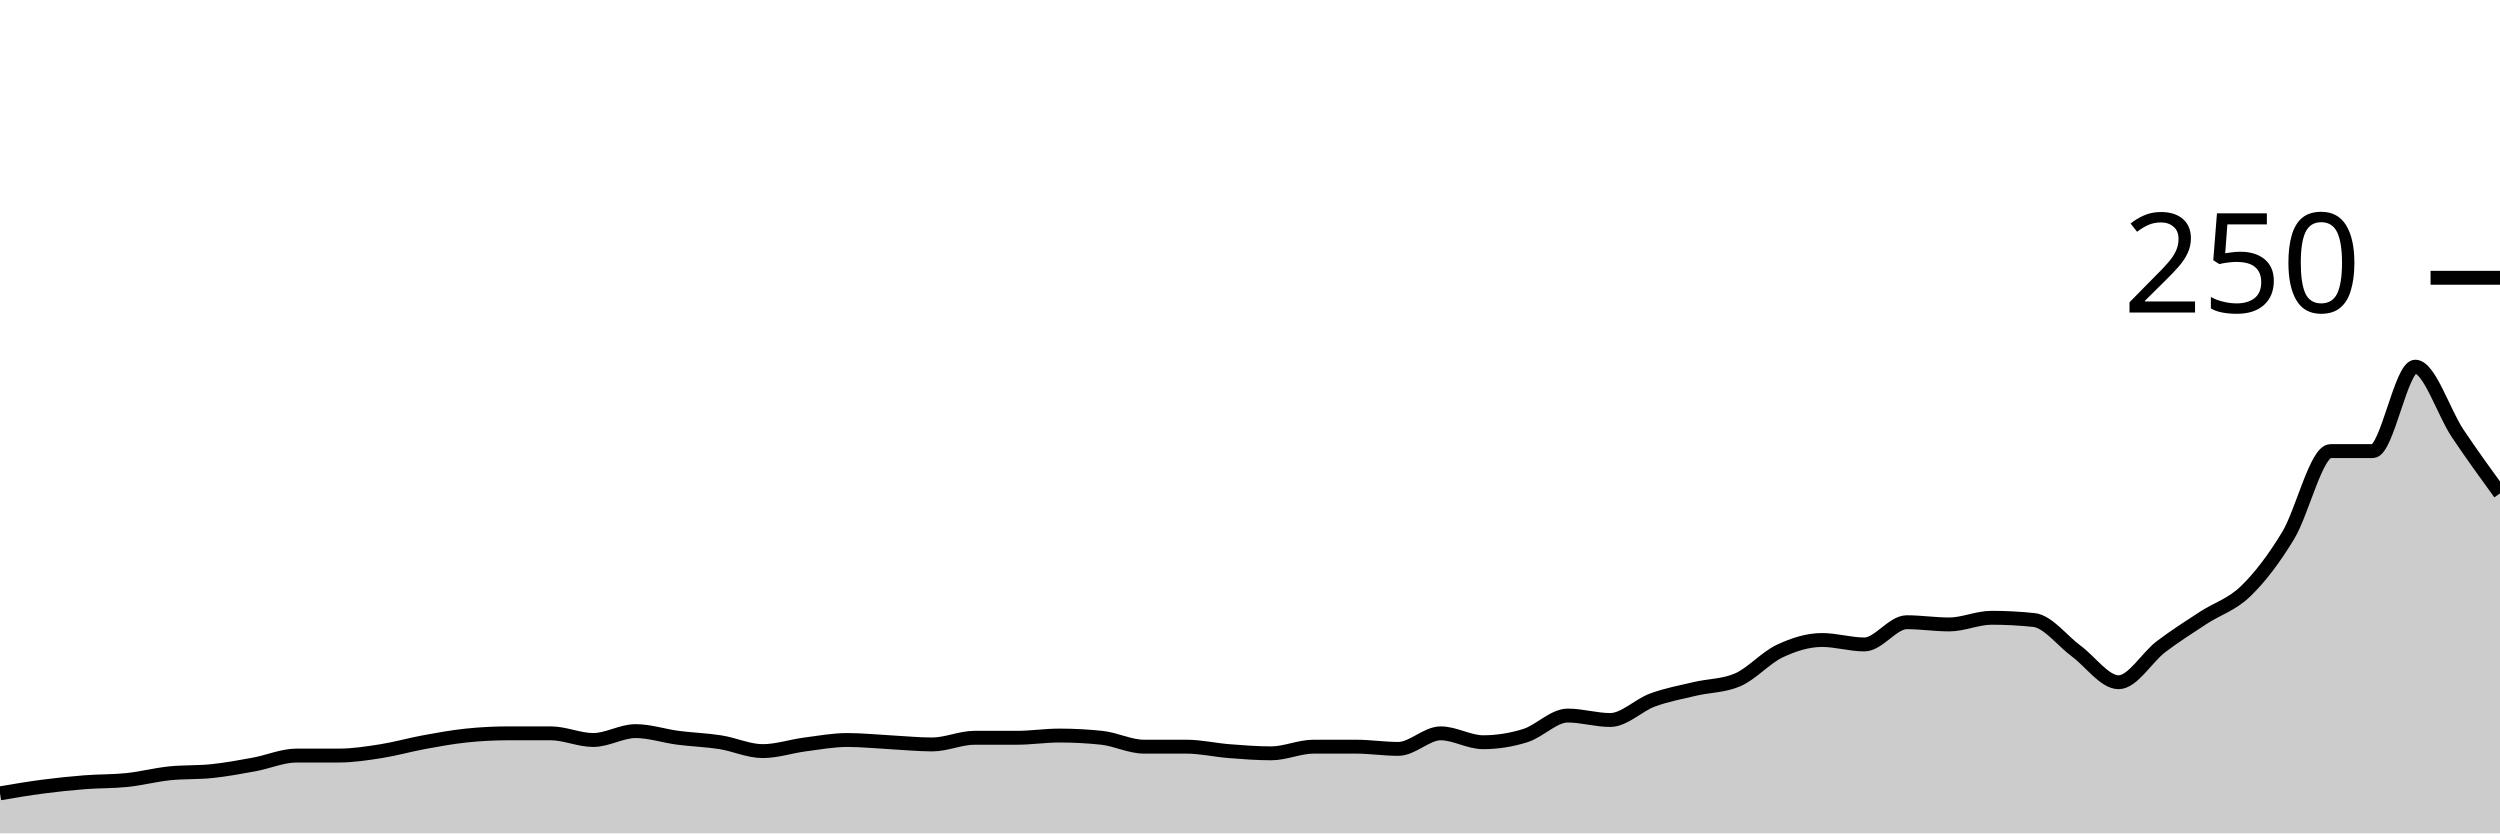
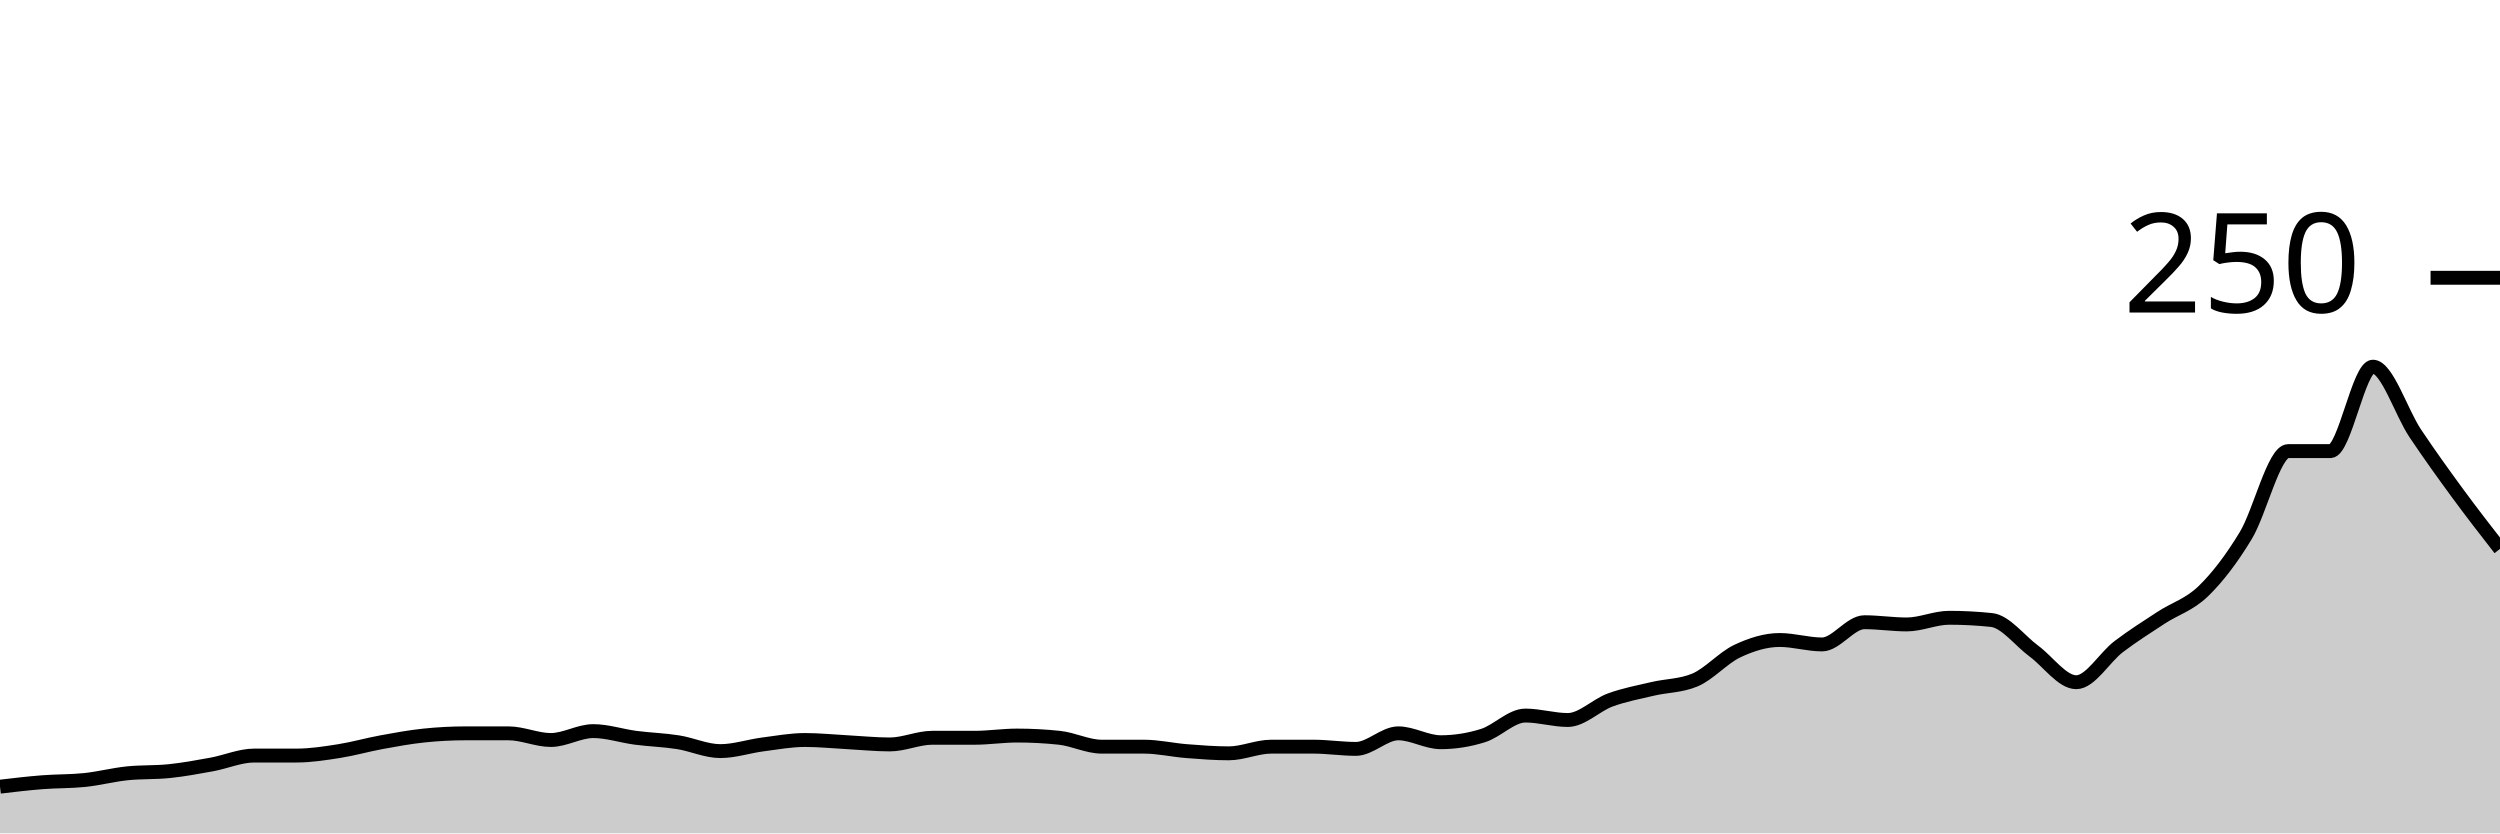
<svg xmlns="http://www.w3.org/2000/svg" viewBox="0 0 180 60">
  <g transform="translate(0,20)">
-     <path class="area" fill="rgba(0, 0, 0, 0.2)" d="M0,37.12C1.017,36.947,2.034,36.773,3.051,36.64C4.068,36.507,5.085,36.4,6.102,36.32C7.119,36.24,8.136,36.267,9.153,36.16C10.169,36.053,11.186,35.787,12.203,35.68C13.22,35.573,14.237,35.627,15.254,35.52C16.271,35.413,17.288,35.227,18.305,35.04C19.322,34.853,20.339,34.4,21.356,34.4C22.373,34.4,23.39,34.4,24.407,34.4C25.424,34.4,26.441,34.24,27.458,34.08C28.475,33.92,29.492,33.627,30.508,33.44C31.525,33.253,32.542,33.067,33.559,32.96C34.576,32.853,35.593,32.8,36.61,32.8C37.627,32.8,38.644,32.8,39.661,32.8C40.678,32.8,41.695,33.28,42.712,33.28C43.729,33.28,44.746,32.64,45.763,32.64C46.78,32.64,47.797,32.987,48.814,33.12C49.831,33.253,50.847,33.28,51.864,33.44C52.881,33.6,53.898,34.08,54.915,34.08C55.932,34.08,56.949,33.733,57.966,33.6C58.983,33.467,60,33.28,61.017,33.28C62.034,33.28,63.051,33.387,64.068,33.44C65.085,33.493,66.102,33.6,67.119,33.6C68.136,33.6,69.153,33.12,70.169,33.12C71.186,33.12,72.203,33.12,73.22,33.12C74.237,33.12,75.254,32.96,76.271,32.96C77.288,32.96,78.305,33.013,79.322,33.12C80.339,33.227,81.356,33.76,82.373,33.76C83.39,33.76,84.407,33.76,85.424,33.76C86.441,33.76,87.458,34,88.475,34.08C89.492,34.16,90.508,34.24,91.525,34.24C92.542,34.24,93.559,33.76,94.576,33.76C95.593,33.76,96.61,33.76,97.627,33.76C98.644,33.76,99.661,33.92,100.678,33.92C101.695,33.92,102.712,32.8,103.729,32.8C104.746,32.8,105.763,33.44,106.78,33.44C107.797,33.44,108.814,33.28,109.831,32.96C110.847,32.64,111.864,31.52,112.881,31.52C113.898,31.52,114.915,31.84,115.932,31.84C116.949,31.84,117.966,30.773,118.983,30.4C120,30.027,121.017,29.84,122.034,29.6C123.051,29.36,124.068,29.387,125.085,28.96C126.102,28.533,127.119,27.36,128.136,26.88C129.153,26.4,130.169,26.08,131.186,26.08C132.203,26.08,133.22,26.4,134.237,26.4C135.254,26.4,136.271,24.8,137.288,24.8C138.305,24.8,139.322,24.96,140.339,24.96C141.356,24.96,142.373,24.48,143.39,24.48C144.407,24.48,145.424,24.533,146.441,24.64C147.458,24.747,148.475,26.133,149.492,26.88C150.508,27.627,151.525,29.12,152.542,29.12C153.559,29.12,154.576,27.333,155.593,26.56C156.61,25.787,157.627,25.147,158.644,24.48C159.661,23.813,160.678,23.547,161.695,22.56C162.712,21.573,163.729,20.24,164.746,18.56C165.763,16.88,166.78,12.48,167.797,12.48C168.814,12.48,169.831,12.48,170.847,12.48C171.864,12.48,172.881,6.4,173.898,6.4C174.915,6.4,175.932,9.68,176.949,11.2C177.966,12.72,178.983,14.12,180,15.52L180,40C178.983,40,177.966,40,176.949,40C175.932,40,174.915,40,173.898,40C172.881,40,171.864,40,170.847,40C169.831,40,168.814,40,167.797,40C166.78,40,165.763,40,164.746,40C163.729,40,162.712,40,161.695,40C160.678,40,159.661,40,158.644,40C157.627,40,156.61,40,155.593,40C154.576,40,153.559,40,152.542,40C151.525,40,150.508,40,149.492,40C148.475,40,147.458,40,146.441,40C145.424,40,144.407,40,143.39,40C142.373,40,141.356,40,140.339,40C139.322,40,138.305,40,137.288,40C136.271,40,135.254,40,134.237,40C133.22,40,132.203,40,131.186,40C130.169,40,129.153,40,128.136,40C127.119,40,126.102,40,125.085,40C124.068,40,123.051,40,122.034,40C121.017,40,120,40,118.983,40C117.966,40,116.949,40,115.932,40C114.915,40,113.898,40,112.881,40C111.864,40,110.847,40,109.831,40C108.814,40,107.797,40,106.78,40C105.763,40,104.746,40,103.729,40C102.712,40,101.695,40,100.678,40C99.661,40,98.644,40,97.627,40C96.61,40,95.593,40,94.576,40C93.559,40,92.542,40,91.525,40C90.508,40,89.492,40,88.475,40C87.458,40,86.441,40,85.424,40C84.407,40,83.39,40,82.373,40C81.356,40,80.339,40,79.322,40C78.305,40,77.288,40,76.271,40C75.254,40,74.237,40,73.22,40C72.203,40,71.186,40,70.169,40C69.153,40,68.136,40,67.119,40C66.102,40,65.085,40,64.068,40C63.051,40,62.034,40,61.017,40C60,40,58.983,40,57.966,40C56.949,40,55.932,40,54.915,40C53.898,40,52.881,40,51.864,40C50.847,40,49.831,40,48.814,40C47.797,40,46.78,40,45.763,40C44.746,40,43.729,40,42.712,40C41.695,40,40.678,40,39.661,40C38.644,40,37.627,40,36.61,40C35.593,40,34.576,40,33.559,40C32.542,40,31.525,40,30.508,40C29.492,40,28.475,40,27.458,40C26.441,40,25.424,40,24.407,40C23.39,40,22.373,40,21.356,40C20.339,40,19.322,40,18.305,40C17.288,40,16.271,40,15.254,40C14.237,40,13.22,40,12.203,40C11.186,40,10.169,40,9.153,40C8.136,40,7.119,40,6.102,40C5.085,40,4.068,40,3.051,40C2.034,40,1.017,40,0,40Z" />
-     <path class="line" stroke="black" fill="none" d="M0,37.12C1.017,36.947,2.034,36.773,3.051,36.64C4.068,36.507,5.085,36.4,6.102,36.32C7.119,36.24,8.136,36.267,9.153,36.16C10.169,36.053,11.186,35.787,12.203,35.68C13.22,35.573,14.237,35.627,15.254,35.52C16.271,35.413,17.288,35.227,18.305,35.04C19.322,34.853,20.339,34.4,21.356,34.4C22.373,34.4,23.39,34.4,24.407,34.4C25.424,34.4,26.441,34.24,27.458,34.08C28.475,33.92,29.492,33.627,30.508,33.44C31.525,33.253,32.542,33.067,33.559,32.96C34.576,32.853,35.593,32.8,36.61,32.8C37.627,32.8,38.644,32.8,39.661,32.8C40.678,32.8,41.695,33.28,42.712,33.28C43.729,33.28,44.746,32.64,45.763,32.64C46.78,32.64,47.797,32.987,48.814,33.12C49.831,33.253,50.847,33.28,51.864,33.44C52.881,33.6,53.898,34.08,54.915,34.08C55.932,34.08,56.949,33.733,57.966,33.6C58.983,33.467,60,33.28,61.017,33.28C62.034,33.28,63.051,33.387,64.068,33.44C65.085,33.493,66.102,33.6,67.119,33.6C68.136,33.6,69.153,33.12,70.169,33.12C71.186,33.12,72.203,33.12,73.22,33.12C74.237,33.12,75.254,32.96,76.271,32.96C77.288,32.96,78.305,33.013,79.322,33.12C80.339,33.227,81.356,33.76,82.373,33.76C83.39,33.76,84.407,33.76,85.424,33.76C86.441,33.76,87.458,34,88.475,34.08C89.492,34.16,90.508,34.24,91.525,34.24C92.542,34.24,93.559,33.76,94.576,33.76C95.593,33.76,96.61,33.76,97.627,33.76C98.644,33.76,99.661,33.92,100.678,33.92C101.695,33.92,102.712,32.8,103.729,32.8C104.746,32.8,105.763,33.44,106.78,33.44C107.797,33.44,108.814,33.28,109.831,32.96C110.847,32.64,111.864,31.52,112.881,31.52C113.898,31.52,114.915,31.84,115.932,31.84C116.949,31.84,117.966,30.773,118.983,30.4C120,30.027,121.017,29.84,122.034,29.6C123.051,29.36,124.068,29.387,125.085,28.96C126.102,28.533,127.119,27.36,128.136,26.88C129.153,26.4,130.169,26.08,131.186,26.08C132.203,26.08,133.22,26.4,134.237,26.4C135.254,26.4,136.271,24.8,137.288,24.8C138.305,24.8,139.322,24.96,140.339,24.96C141.356,24.96,142.373,24.48,143.39,24.48C144.407,24.48,145.424,24.533,146.441,24.64C147.458,24.747,148.475,26.133,149.492,26.88C150.508,27.627,151.525,29.12,152.542,29.12C153.559,29.12,154.576,27.333,155.593,26.56C156.61,25.787,157.627,25.147,158.644,24.48C159.661,23.813,160.678,23.547,161.695,22.56C162.712,21.573,163.729,20.24,164.746,18.56C165.763,16.88,166.78,12.48,167.797,12.48C168.814,12.48,169.831,12.48,170.847,12.48C171.864,12.48,172.881,6.4,173.898,6.4C174.915,6.4,175.932,9.68,176.949,11.2C177.966,12.72,178.983,14.12,180,15.52" />
+     <path class="area" fill="rgba(0, 0, 0, 0.2)" d="M0,36.64C1.017,36.52,2.034,36.4,3.051,36.32C4.068,36.24,5.085,36.267,6.102,36.16C7.119,36.053,8.136,35.787,9.153,35.68C10.169,35.573,11.186,35.627,12.203,35.52C13.22,35.413,14.237,35.227,15.254,35.04C16.271,34.853,17.288,34.4,18.305,34.4C19.322,34.4,20.339,34.4,21.356,34.4C22.373,34.4,23.39,34.24,24.407,34.08C25.424,33.92,26.441,33.627,27.458,33.44C28.475,33.253,29.492,33.067,30.508,32.96C31.525,32.853,32.542,32.8,33.559,32.8C34.576,32.8,35.593,32.8,36.61,32.8C37.627,32.8,38.644,33.28,39.661,33.28C40.678,33.28,41.695,32.64,42.712,32.64C43.729,32.64,44.746,32.987,45.763,33.12C46.78,33.253,47.797,33.28,48.814,33.44C49.831,33.6,50.847,34.08,51.864,34.08C52.881,34.08,53.898,33.733,54.915,33.6C55.932,33.467,56.949,33.28,57.966,33.28C58.983,33.28,60,33.387,61.017,33.44C62.034,33.493,63.051,33.6,64.068,33.6C65.085,33.6,66.102,33.12,67.119,33.12C68.136,33.12,69.153,33.12,70.169,33.12C71.186,33.12,72.203,32.96,73.22,32.96C74.237,32.96,75.254,33.013,76.271,33.12C77.288,33.227,78.305,33.76,79.322,33.76C80.339,33.76,81.356,33.76,82.373,33.76C83.39,33.76,84.407,34,85.424,34.08C86.441,34.16,87.458,34.24,88.475,34.24C89.492,34.24,90.508,33.76,91.525,33.76C92.542,33.76,93.559,33.76,94.576,33.76C95.593,33.76,96.61,33.92,97.627,33.92C98.644,33.92,99.661,32.8,100.678,32.8C101.695,32.8,102.712,33.44,103.729,33.44C104.746,33.44,105.763,33.28,106.78,32.96C107.797,32.64,108.814,31.52,109.831,31.52C110.847,31.52,111.864,31.84,112.881,31.84C113.898,31.84,114.915,30.773,115.932,30.4C116.949,30.027,117.966,29.84,118.983,29.6C120,29.36,121.017,29.387,122.034,28.96C123.051,28.533,124.068,27.36,125.085,26.88C126.102,26.4,127.119,26.08,128.136,26.08C129.153,26.08,130.169,26.4,131.186,26.4C132.203,26.4,133.22,24.8,134.237,24.8C135.254,24.8,136.271,24.96,137.288,24.96C138.305,24.96,139.322,24.48,140.339,24.48C141.356,24.48,142.373,24.533,143.39,24.64C144.407,24.747,145.424,26.133,146.441,26.88C147.458,27.627,148.475,29.12,149.492,29.12C150.508,29.12,151.525,27.333,152.542,26.56C153.559,25.787,154.576,25.147,155.593,24.48C156.61,23.813,157.627,23.547,158.644,22.56C159.661,21.573,160.678,20.24,161.695,18.56C162.712,16.88,163.729,12.48,164.746,12.48C165.763,12.48,166.78,12.48,167.797,12.48C168.814,12.48,169.831,6.4,170.847,6.4C171.864,6.4,172.881,9.68,173.898,11.2C174.915,12.72,175.932,14.133,176.949,15.52C177.966,16.907,178.983,18.213,180,19.52L180,40C178.983,40,177.966,40,176.949,40C175.932,40,174.915,40,173.898,40C172.881,40,171.864,40,170.847,40C169.831,40,168.814,40,167.797,40C166.78,40,165.763,40,164.746,40C163.729,40,162.712,40,161.695,40C160.678,40,159.661,40,158.644,40C157.627,40,156.61,40,155.593,40C154.576,40,153.559,40,152.542,40C151.525,40,150.508,40,149.492,40C148.475,40,147.458,40,146.441,40C145.424,40,144.407,40,143.39,40C142.373,40,141.356,40,140.339,40C139.322,40,138.305,40,137.288,40C136.271,40,135.254,40,134.237,40C133.22,40,132.203,40,131.186,40C130.169,40,129.153,40,128.136,40C127.119,40,126.102,40,125.085,40C124.068,40,123.051,40,122.034,40C121.017,40,120,40,118.983,40C117.966,40,116.949,40,115.932,40C114.915,40,113.898,40,112.881,40C111.864,40,110.847,40,109.831,40C108.814,40,107.797,40,106.78,40C105.763,40,104.746,40,103.729,40C102.712,40,101.695,40,100.678,40C99.661,40,98.644,40,97.627,40C96.61,40,95.593,40,94.576,40C93.559,40,92.542,40,91.525,40C90.508,40,89.492,40,88.475,40C87.458,40,86.441,40,85.424,40C84.407,40,83.39,40,82.373,40C81.356,40,80.339,40,79.322,40C78.305,40,77.288,40,76.271,40C75.254,40,74.237,40,73.22,40C72.203,40,71.186,40,70.169,40C69.153,40,68.136,40,67.119,40C66.102,40,65.085,40,64.068,40C63.051,40,62.034,40,61.017,40C60,40,58.983,40,57.966,40C56.949,40,55.932,40,54.915,40C53.898,40,52.881,40,51.864,40C50.847,40,49.831,40,48.814,40C47.797,40,46.78,40,45.763,40C44.746,40,43.729,40,42.712,40C41.695,40,40.678,40,39.661,40C38.644,40,37.627,40,36.61,40C35.593,40,34.576,40,33.559,40C32.542,40,31.525,40,30.508,40C29.492,40,28.475,40,27.458,40C26.441,40,25.424,40,24.407,40C23.39,40,22.373,40,21.356,40C20.339,40,19.322,40,18.305,40C17.288,40,16.271,40,15.254,40C14.237,40,13.22,40,12.203,40C11.186,40,10.169,40,9.153,40C8.136,40,7.119,40,6.102,40C5.085,40,4.068,40,3.051,40C2.034,40,1.017,40,0,40Z" />
+     <path class="line" stroke="black" fill="none" d="M0,36.64C1.017,36.52,2.034,36.4,3.051,36.32C4.068,36.24,5.085,36.267,6.102,36.16C7.119,36.053,8.136,35.787,9.153,35.68C10.169,35.573,11.186,35.627,12.203,35.52C13.22,35.413,14.237,35.227,15.254,35.04C16.271,34.853,17.288,34.4,18.305,34.4C19.322,34.4,20.339,34.4,21.356,34.4C22.373,34.4,23.39,34.24,24.407,34.08C25.424,33.92,26.441,33.627,27.458,33.44C28.475,33.253,29.492,33.067,30.508,32.96C31.525,32.853,32.542,32.8,33.559,32.8C34.576,32.8,35.593,32.8,36.61,32.8C37.627,32.8,38.644,33.28,39.661,33.28C40.678,33.28,41.695,32.64,42.712,32.64C43.729,32.64,44.746,32.987,45.763,33.12C46.78,33.253,47.797,33.28,48.814,33.44C49.831,33.6,50.847,34.08,51.864,34.08C52.881,34.08,53.898,33.733,54.915,33.6C55.932,33.467,56.949,33.28,57.966,33.28C58.983,33.28,60,33.387,61.017,33.44C62.034,33.493,63.051,33.6,64.068,33.6C65.085,33.6,66.102,33.12,67.119,33.12C68.136,33.12,69.153,33.12,70.169,33.12C71.186,33.12,72.203,32.96,73.22,32.96C74.237,32.96,75.254,33.013,76.271,33.12C77.288,33.227,78.305,33.76,79.322,33.76C80.339,33.76,81.356,33.76,82.373,33.76C83.39,33.76,84.407,34,85.424,34.08C86.441,34.16,87.458,34.24,88.475,34.24C89.492,34.24,90.508,33.76,91.525,33.76C92.542,33.76,93.559,33.76,94.576,33.76C95.593,33.76,96.61,33.92,97.627,33.92C98.644,33.92,99.661,32.8,100.678,32.8C101.695,32.8,102.712,33.44,103.729,33.44C104.746,33.44,105.763,33.28,106.78,32.96C107.797,32.64,108.814,31.52,109.831,31.52C110.847,31.52,111.864,31.84,112.881,31.84C113.898,31.84,114.915,30.773,115.932,30.4C116.949,30.027,117.966,29.84,118.983,29.6C120,29.36,121.017,29.387,122.034,28.96C123.051,28.533,124.068,27.36,125.085,26.88C126.102,26.4,127.119,26.08,128.136,26.08C129.153,26.08,130.169,26.4,131.186,26.4C132.203,26.4,133.22,24.8,134.237,24.8C135.254,24.8,136.271,24.96,137.288,24.96C138.305,24.96,139.322,24.48,140.339,24.48C141.356,24.48,142.373,24.533,143.39,24.64C144.407,24.747,145.424,26.133,146.441,26.88C147.458,27.627,148.475,29.12,149.492,29.12C150.508,29.12,151.525,27.333,152.542,26.56C153.559,25.787,154.576,25.147,155.593,24.48C156.61,23.813,157.627,23.547,158.644,22.56C159.661,21.573,160.678,20.24,161.695,18.56C162.712,16.88,163.729,12.48,164.746,12.48C165.763,12.48,166.78,12.48,167.797,12.48C168.814,12.48,169.831,6.4,170.847,6.4C171.864,6.4,172.881,9.68,173.898,11.2C174.915,12.72,175.932,14.133,176.949,15.52C177.966,16.907,178.983,18.213,180,19.52" />
    <path class="axis-ceiling" stroke-width="1" stroke="black" fill="none" d="M175,0L180,0" />
    <text class="axis-ceiling-label" font-family="sans-serif" text-anchor="end" font-size="10px" x="170" y="2.5">250</text>
  </g>
</svg>
